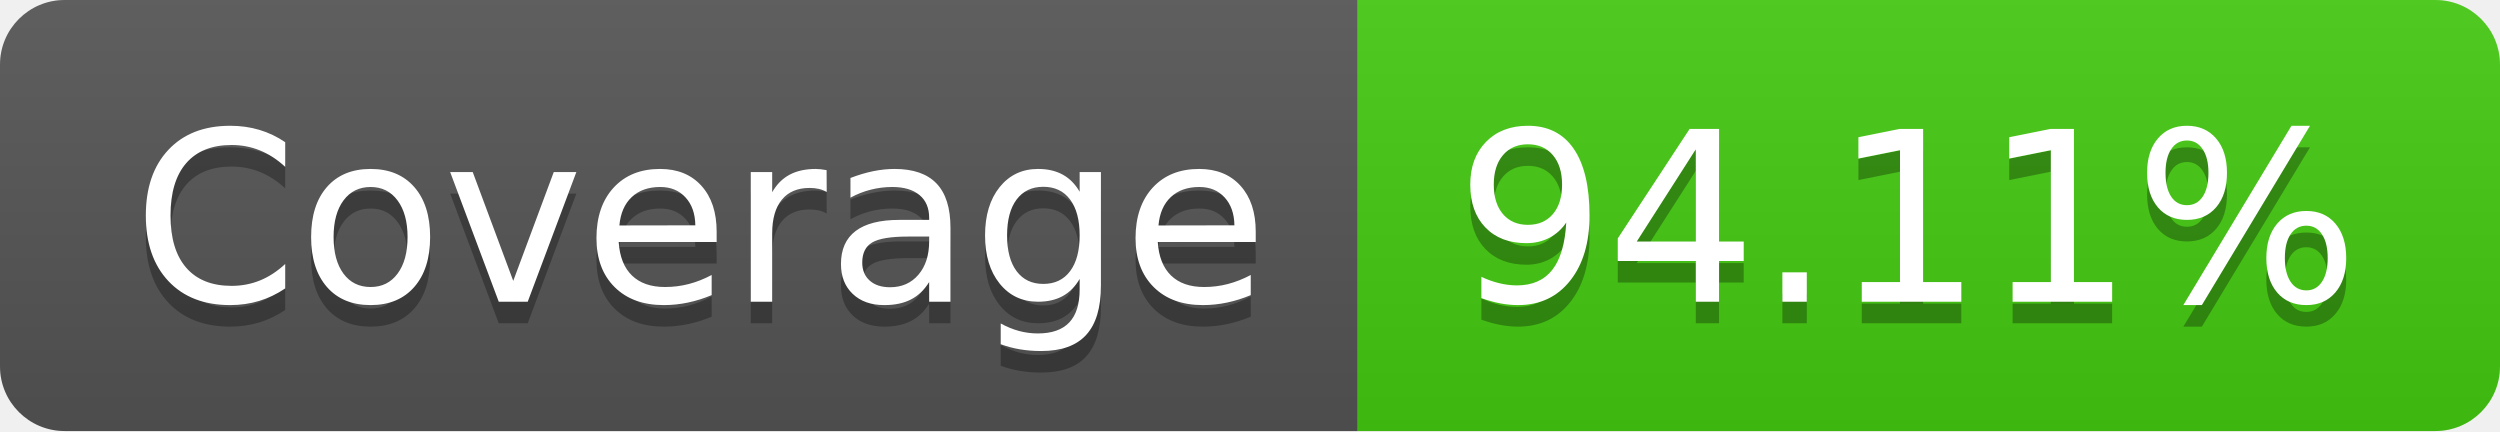
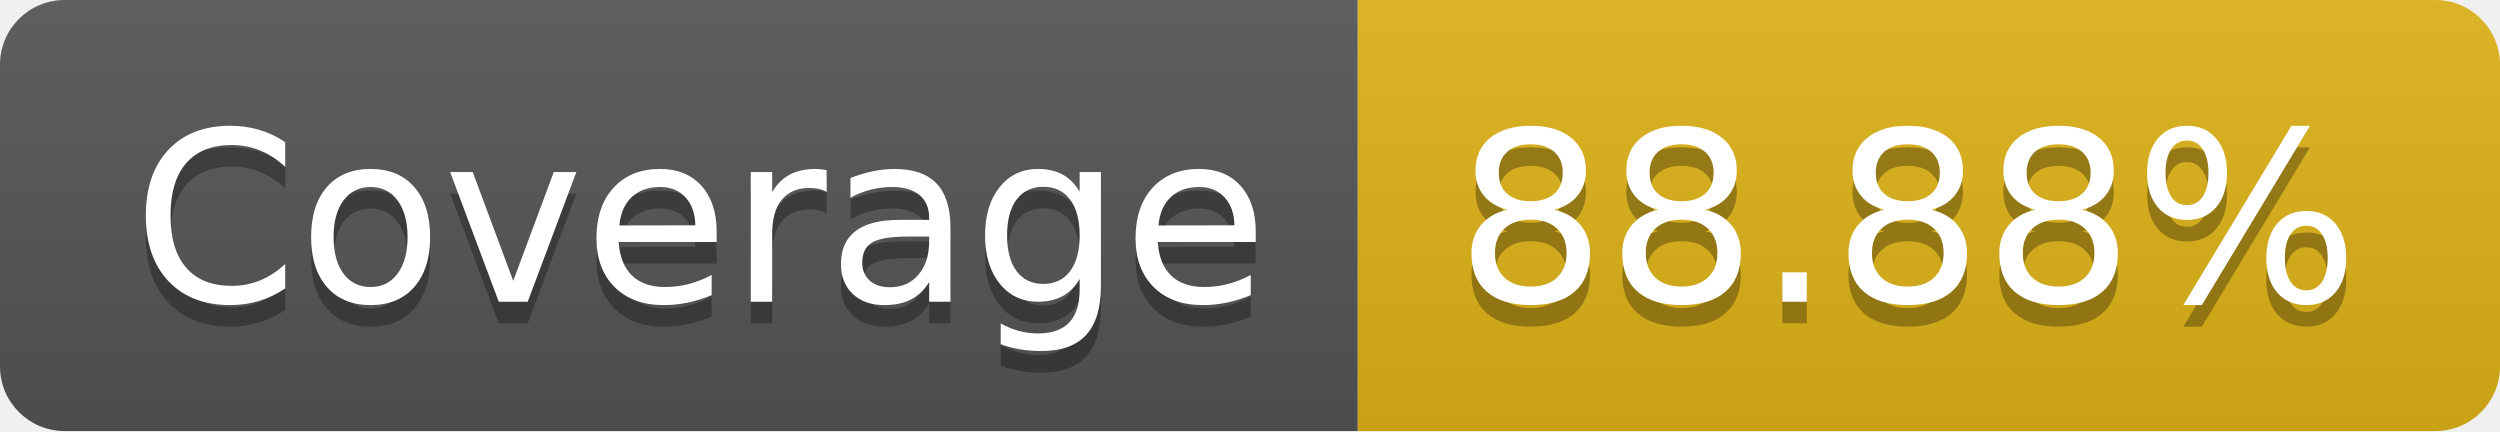
- <svg xmlns="http://www.w3.org/2000/svg" width="116" height="20" role="img" aria-label="Coverage: 94.11%">
+ <svg xmlns="http://www.w3.org/2000/svg" width="116" height="20" role="img" aria-label="Coverage: 88.88%">
  <linearGradient id="s" x2="0" y2="100%">
    <stop offset="0" stop-color="#bbb" stop-opacity=".1" />
    <stop offset="1" stop-opacity=".1" />
  </linearGradient>
  <clipPath id="r">
    <rect width="116" height="20" rx="3" fill="#fff" />
  </clipPath>
  <g clip-path="url(#r)">
    <rect width="63" height="20" fill="#555" />
-     <rect x="63" width="53" height="20" fill="#4c1" />
+     <rect x="63" width="53" height="20" fill="#dfb317" />
    <rect width="116" height="20" fill="url(#s)" />
  </g>
  <g fill="#fff" text-anchor="middle" font-family="Verdana,Geneva,DejaVu Sans,sans-serif" text-rendering="geometricPrecision" font-size="110">
    <text aria-hidden="true" x="325" y="150" fill="#010101" fill-opacity=".3" transform="scale(.1)" textLength="530">Coverage</text>
    <text x="325" y="140" transform="scale(.1)" fill="#fff" textLength="530">Coverage</text>
-     <text aria-hidden="true" x="885" y="150" fill="#010101" fill-opacity=".3" transform="scale(.1)" textLength="430">94.11%</text>
-     <text x="885" y="140" transform="scale(.1)" fill="#fff" textLength="430">94.11%</text>
+     <text aria-hidden="true" x="885" y="150" fill="#010101" fill-opacity=".3" transform="scale(.1)" textLength="430">88.88%</text>
+     <text x="885" y="140" transform="scale(.1)" fill="#fff" textLength="430">88.88%</text>
  </g>
</svg>
